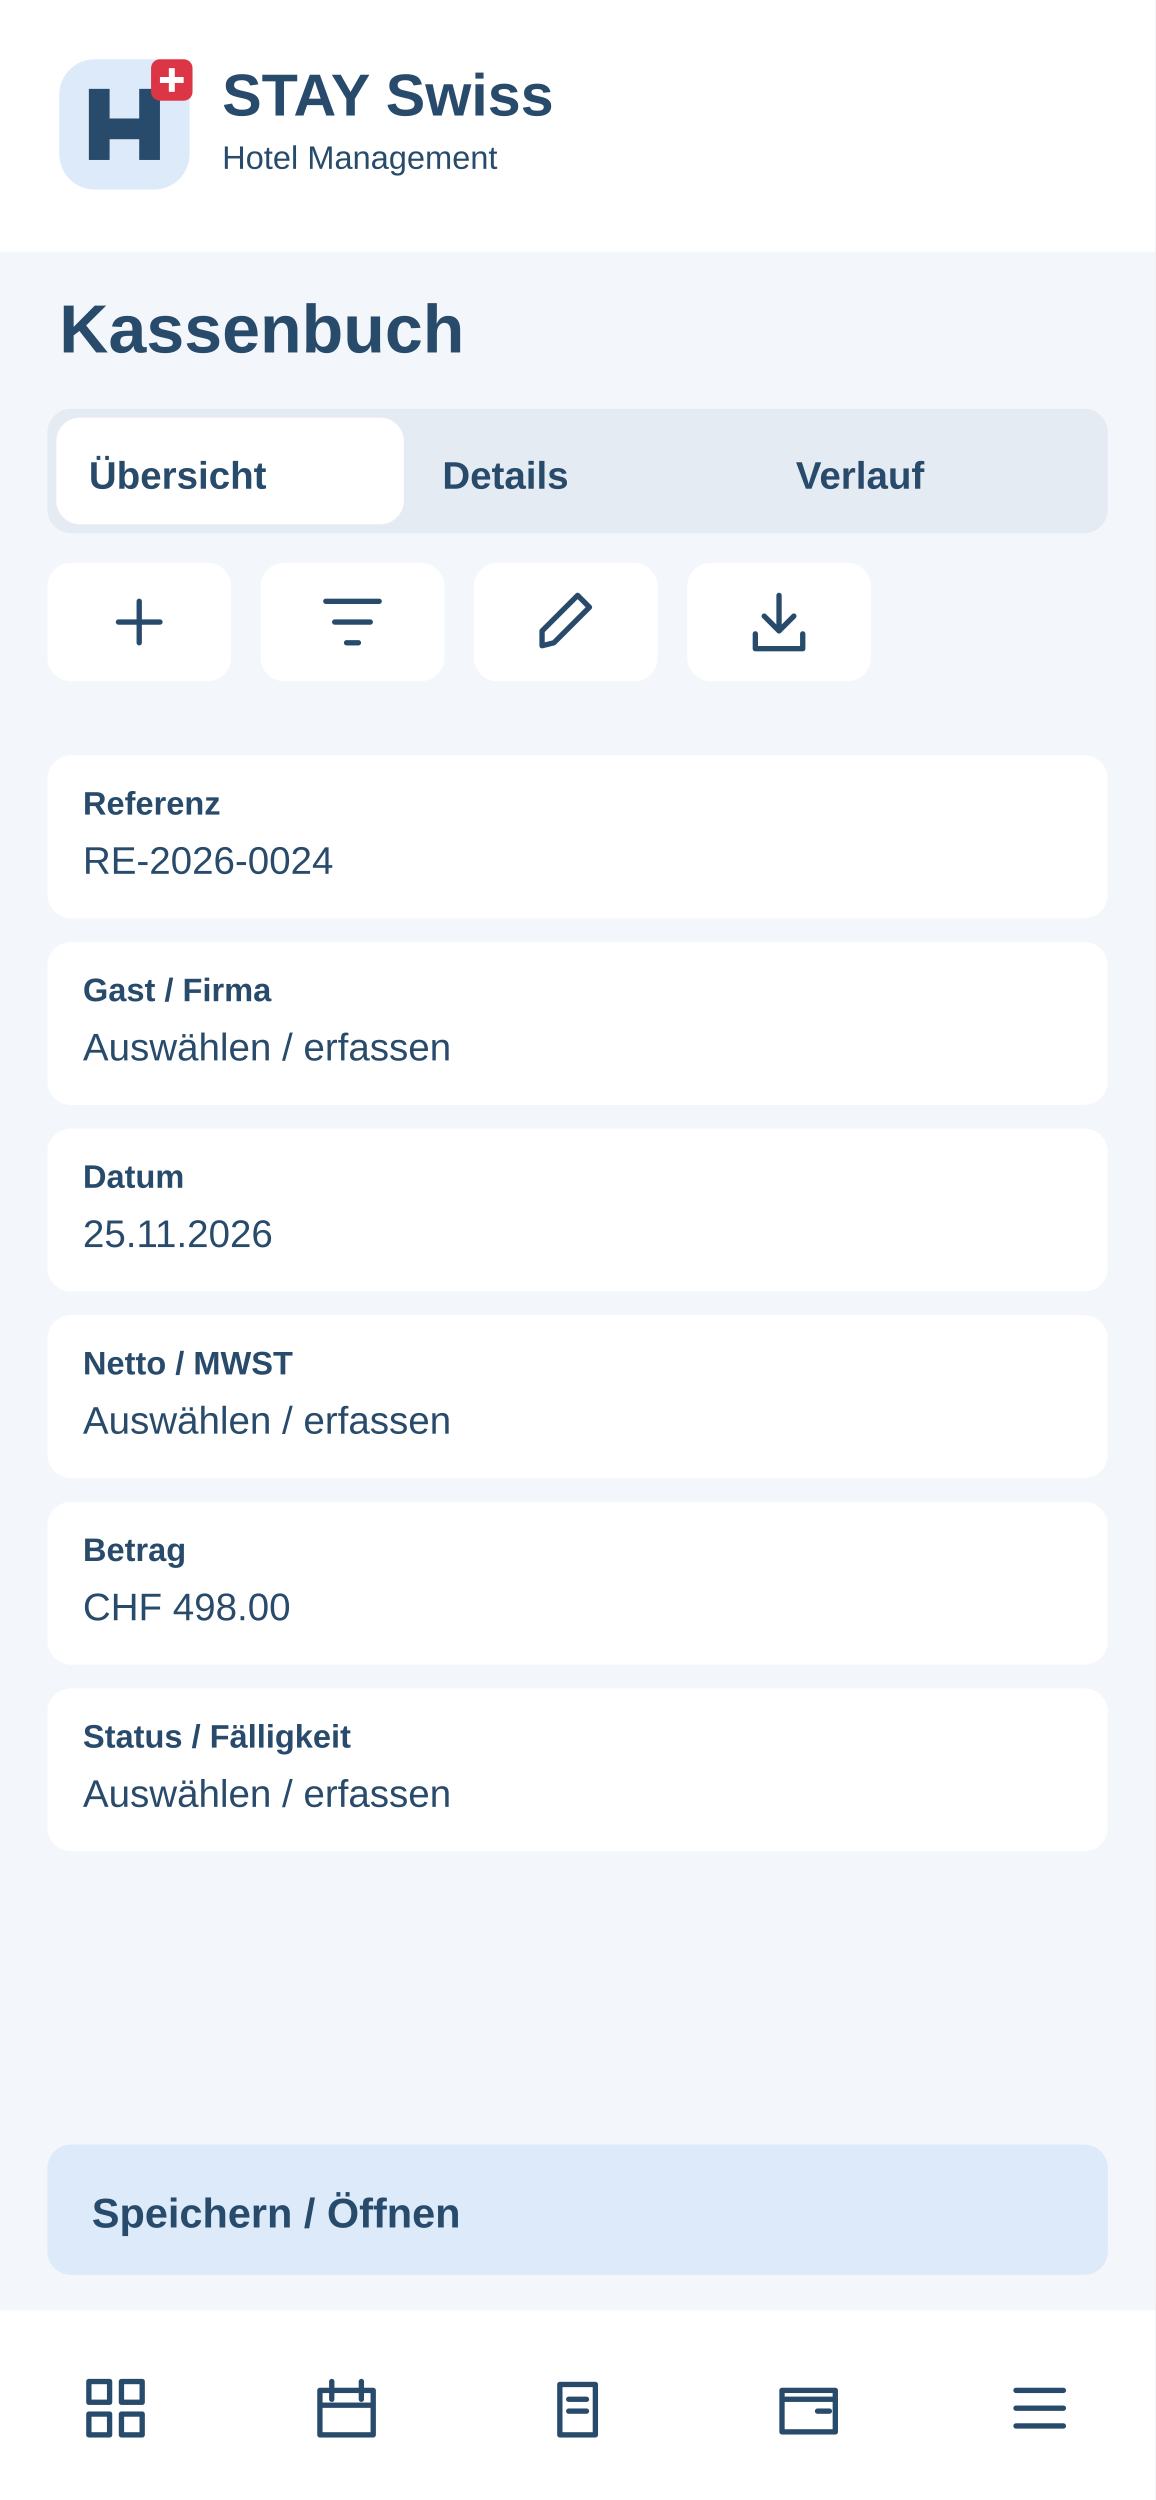
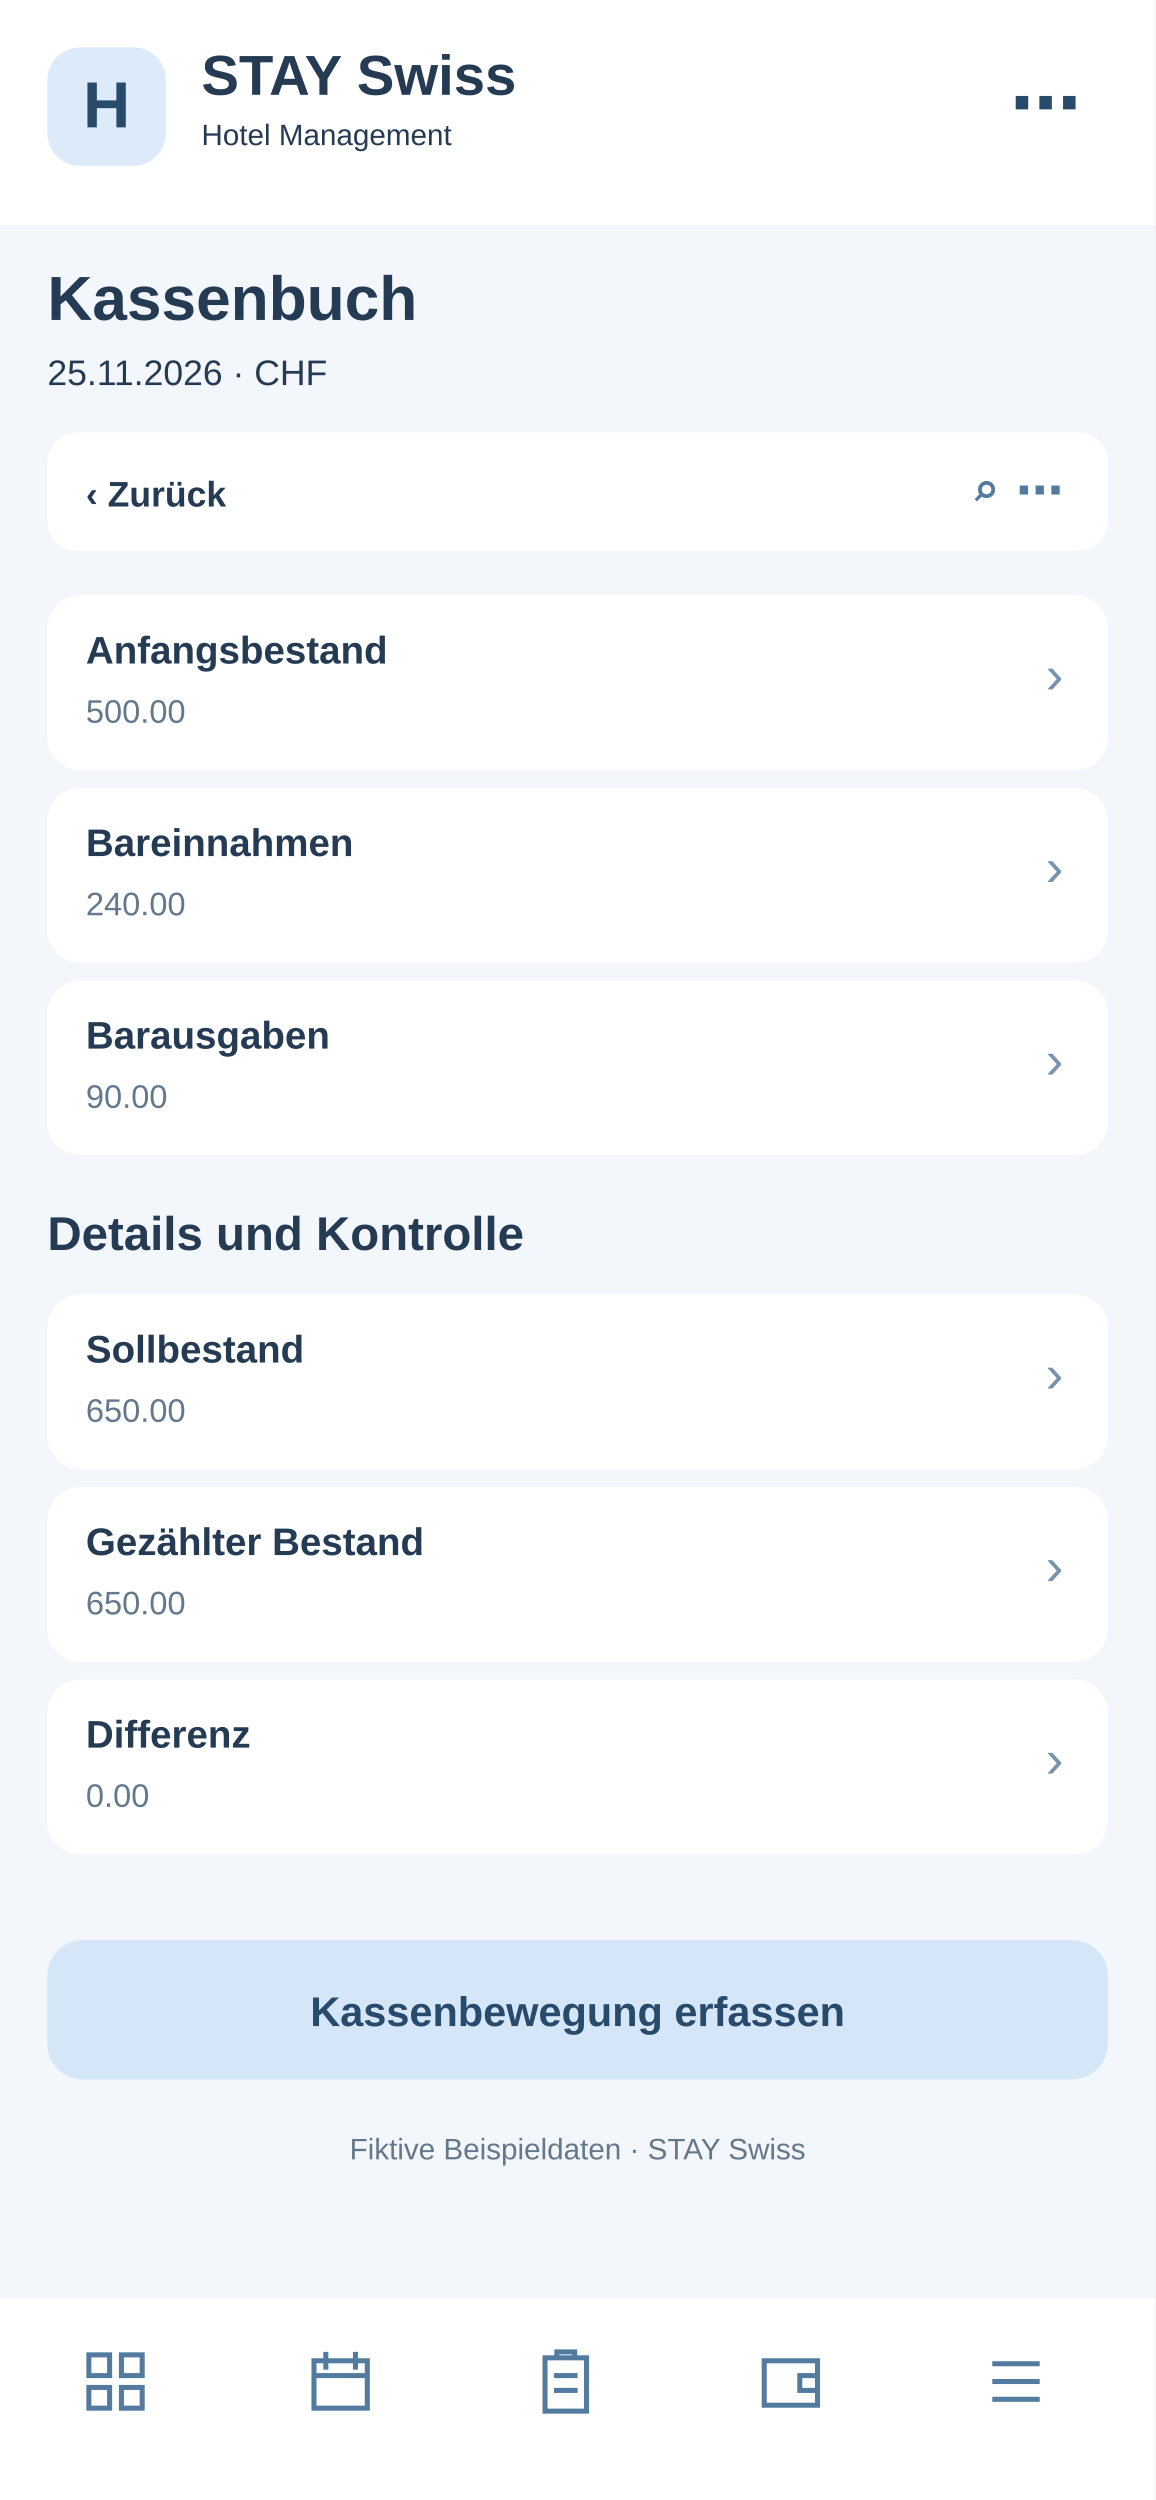
<svg xmlns="http://www.w3.org/2000/svg" width="390" height="844" viewBox="0 0 390 844">
-   <rect x="0" y="0" width="390" height="844" rx="0" fill="#f3f6fa" />
-   <rect x="0" y="0" width="390" height="85" rx="0" fill="#fff" />
-   <g transform="translate(20 20)">
-     <rect x="0" y="0" width="44" height="44" rx="12" fill="#dceafa" />
-     <path d="M10 34V10H17V20H27V10H34V34H27V27H17V34Z" fill="#284a6b" />
-     <rect x="31" y="0" width="14" height="14" rx="3" fill="#dc3545" />
-     <path d="M38 3v8m-4-4h8" stroke="white" stroke-width="2" />
+   <rect x="0" y="0" width="390" height="844" fill="#f3f6fa" rx="0" />
+   <rect x="0" y="0" width="390" height="76" fill="#fff" rx="0" />
+   <rect x="16" y="16" width="40" height="40" fill="#dceafa" rx="11" />
+   <text x="36" y="43" font-family="Arial,sans-serif" font-size="22" font-weight="700" fill="#284a6b" text-anchor="middle">H</text>
+   <text x="68" y="32" font-family="Arial,sans-serif" font-size="19" font-weight="700" fill="#243b53" text-anchor="start">STAY Swiss</text>
+   <text x="68" y="49" font-family="Arial,sans-serif" font-size="10" font-weight="400" fill="#243b53" text-anchor="start">Hotel Management</text>
+   <text x="365" y="43" font-family="Arial,sans-serif" font-size="24" font-weight="700" fill="#284a6b" text-anchor="end">⋯</text>
+   <text x="16" y="108" font-family="Arial,sans-serif" font-size="21" font-weight="700" fill="#243b53" text-anchor="start">Kassenbuch</text>
+   <text x="16" y="130" font-family="Arial,sans-serif" font-size="12" font-weight="400" fill="#243b53" text-anchor="start">25.11.2026 · CHF</text>
+   <rect x="16" y="146" width="358" height="40" fill="#fff" rx="10" />
+   <text x="29" y="171" font-family="Arial,sans-serif" font-size="12" font-weight="700" fill="#243b53" text-anchor="start">‹  Zurück</text>
+   <text x="359" y="171" font-family="Arial,sans-serif" font-size="16" font-weight="700" fill="#527b9f" text-anchor="end">⌕   ⋯</text>
+   <rect x="16" y="201" width="358" height="59" fill="#fff" rx="11" />
+   <text x="29" y="224" font-family="Arial,sans-serif" font-size="13" font-weight="700" fill="#243b53" text-anchor="start">Anfangsbestand</text>
+   <text x="29" y="244" font-family="Arial,sans-serif" font-size="11" font-weight="400" fill="#64788c" text-anchor="start">500.00</text>
+   <text x="359" y="234" font-family="Arial,sans-serif" font-size="18" font-weight="400" fill="#7894ad" text-anchor="end">›</text>
+   <rect x="16" y="266" width="358" height="59" fill="#fff" rx="11" />
+   <text x="29" y="289" font-family="Arial,sans-serif" font-size="13" font-weight="700" fill="#243b53" text-anchor="start">Bareinnahmen</text>
+   <text x="29" y="309" font-family="Arial,sans-serif" font-size="11" font-weight="400" fill="#64788c" text-anchor="start">240.00</text>
+   <text x="359" y="299" font-family="Arial,sans-serif" font-size="18" font-weight="400" fill="#7894ad" text-anchor="end">›</text>
+   <rect x="16" y="331" width="358" height="59" fill="#fff" rx="11" />
+   <text x="29" y="354" font-family="Arial,sans-serif" font-size="13" font-weight="700" fill="#243b53" text-anchor="start">Barausgaben</text>
+   <text x="29" y="374" font-family="Arial,sans-serif" font-size="11" font-weight="400" fill="#64788c" text-anchor="start">90.00</text>
+   <text x="359" y="364" font-family="Arial,sans-serif" font-size="18" font-weight="400" fill="#7894ad" text-anchor="end">›</text>
+   <text x="16" y="422" font-family="Arial,sans-serif" font-size="16" font-weight="700" fill="#243b53" text-anchor="start">Details und Kontrolle</text>
+   <rect x="16" y="437" width="358" height="59" fill="#fff" rx="11" />
+   <text x="29" y="460" font-family="Arial,sans-serif" font-size="13" font-weight="700" fill="#243b53" text-anchor="start">Sollbestand</text>
+   <text x="29" y="480" font-family="Arial,sans-serif" font-size="11" font-weight="400" fill="#64788c" text-anchor="start">650.00</text>
+   <text x="359" y="470" font-family="Arial,sans-serif" font-size="18" font-weight="400" fill="#7894ad" text-anchor="end">›</text>
+   <rect x="16" y="502" width="358" height="59" fill="#fff" rx="11" />
+   <text x="29" y="525" font-family="Arial,sans-serif" font-size="13" font-weight="700" fill="#243b53" text-anchor="start">Gezählter Bestand</text>
+   <text x="29" y="545" font-family="Arial,sans-serif" font-size="11" font-weight="400" fill="#64788c" text-anchor="start">650.00</text>
+   <text x="359" y="535" font-family="Arial,sans-serif" font-size="18" font-weight="400" fill="#7894ad" text-anchor="end">›</text>
+   <rect x="16" y="567" width="358" height="59" fill="#fff" rx="11" />
+   <text x="29" y="590" font-family="Arial,sans-serif" font-size="13" font-weight="700" fill="#243b53" text-anchor="start">Differenz</text>
+   <text x="29" y="610" font-family="Arial,sans-serif" font-size="11" font-weight="400" fill="#64788c" text-anchor="start">0.00</text>
+   <text x="359" y="600" font-family="Arial,sans-serif" font-size="18" font-weight="400" fill="#7894ad" text-anchor="end">›</text>
+   <rect x="16" y="655" width="358" height="47" fill="#d4e6f7" rx="12" />
+   <text x="195" y="684" font-family="Arial,sans-serif" font-size="14" font-weight="700" fill="#284a6b" text-anchor="middle">Kassenbewegung erfassen</text>
+   <text x="195" y="729" font-family="Arial,sans-serif" font-size="10" font-weight="400" fill="#64788c" text-anchor="middle">Fiktive Beispieldaten · STAY Swiss</text>
+   <rect x="0" y="776" width="390" height="68" fill="#fff" rx="0" />
+   <g transform="translate(27,792)" fill="none" stroke="#527b9f" stroke-width="1.7">
+     <path d="M3 3h7v7H3zM14 3h7v7h-7zM3 14h7v7H3zM14 14h7v7h-7z" />
  </g>
-   <text x="75" y="39" font-family="Arial,sans-serif" font-size="20" font-weight="700" fill="#284a6b">STAY Swiss</text>
-   <text x="75" y="57" font-family="Arial,sans-serif" font-size="11" font-weight="400" fill="#284a6b">Hotel Management</text>
-   <text x="20" y="119" font-family="Arial,sans-serif" font-size="23" font-weight="700" fill="#284a6b">Kassenbuch</text>
-   <rect x="16" y="138" width="358" height="42" rx="8" fill="#e5ebf2" />
-   <rect x="19" y="141" width="117.333" height="36" rx="8" fill="#fff" />
-   <text x="30" y="165" font-family="Arial,sans-serif" font-size="13" font-weight="700" fill="#284a6b">Übersicht</text>
-   <text x="149.333" y="165" font-family="Arial,sans-serif" font-size="13" font-weight="700" fill="#284a6b">Details</text>
-   <text x="268.667" y="165" font-family="Arial,sans-serif" font-size="13" font-weight="700" fill="#284a6b">Verlauf</text>
-   <g>
-     <rect x="16" y="190" width="62" height="40" rx="8" fill="#fff" />
-     <g transform="translate(35 198)" fill="none" stroke="#284a6b" stroke-width="1.8" stroke-linecap="round" stroke-linejoin="round">
-       <path d="M12 5v14M5 12h14" />
-     </g>
+   <g transform="translate(103,792)" fill="none" stroke="#527b9f" stroke-width="1.7">
+     <path d="M3 5h18v16H3zM7 2v6M17 2v6M3 10h18" />
  </g>
-   <g>
-     <rect x="88" y="190" width="62" height="40" rx="8" fill="#fff" />
-     <g transform="translate(107 198)" fill="none" stroke="#284a6b" stroke-width="1.8" stroke-linecap="round" stroke-linejoin="round">
-       <path d="M3 5h18M6 12h12M10 19h4" />
-     </g>
+   <g transform="translate(179,792)" fill="none" stroke="#527b9f" stroke-width="1.7">
+     <path d="M5 4h14v18H5zM9 4V2h6v2M8 10h8M8 15h8" />
  </g>
-   <g>
-     <rect x="160" y="190" width="62" height="40" rx="8" fill="#fff" />
-     <g transform="translate(179 198)" fill="none" stroke="#284a6b" stroke-width="1.8" stroke-linecap="round" stroke-linejoin="round">
-       <path d="M4 20l4-1L20 7l-4-4L4 15z" />
-     </g>
+   <g transform="translate(255,792)" fill="none" stroke="#527b9f" stroke-width="1.7">
+     <path d="M3 5h18v15H3zM21 10h-6v5h6" />
  </g>
-   <g>
-     <rect x="232" y="190" width="62" height="40" rx="8" fill="#fff" />
-     <g transform="translate(251 198)" fill="none" stroke="#284a6b" stroke-width="1.8" stroke-linecap="round" stroke-linejoin="round">
-       <path d="M12 3v12m-5-5 5 5 5-5M4 16v5h16v-5" />
-     </g>
-   </g>
-   <rect x="16" y="255" width="358" height="55" rx="8" fill="#fff" />
-   <text x="28" y="275" font-family="Arial,sans-serif" font-size="11" font-weight="700" fill="#284a6b">Referenz</text>
-   <text x="28" y="295" font-family="Arial,sans-serif" font-size="13" font-weight="400" fill="#284a6b">RE-2026-0024</text>
-   <rect x="16" y="318" width="358" height="55" rx="8" fill="#fff" />
-   <text x="28" y="338" font-family="Arial,sans-serif" font-size="11" font-weight="700" fill="#284a6b">Gast / Firma</text>
-   <text x="28" y="358" font-family="Arial,sans-serif" font-size="13" font-weight="400" fill="#284a6b">Auswählen / erfassen</text>
-   <rect x="16" y="381" width="358" height="55" rx="8" fill="#fff" />
-   <text x="28" y="401" font-family="Arial,sans-serif" font-size="11" font-weight="700" fill="#284a6b">Datum</text>
-   <text x="28" y="421" font-family="Arial,sans-serif" font-size="13" font-weight="400" fill="#284a6b">25.11.2026</text>
-   <rect x="16" y="444" width="358" height="55" rx="8" fill="#fff" />
-   <text x="28" y="464" font-family="Arial,sans-serif" font-size="11" font-weight="700" fill="#284a6b">Netto / MWST</text>
-   <text x="28" y="484" font-family="Arial,sans-serif" font-size="13" font-weight="400" fill="#284a6b">Auswählen / erfassen</text>
-   <rect x="16" y="507" width="358" height="55" rx="8" fill="#fff" />
-   <text x="28" y="527" font-family="Arial,sans-serif" font-size="11" font-weight="700" fill="#284a6b">Betrag</text>
-   <text x="28" y="547" font-family="Arial,sans-serif" font-size="13" font-weight="400" fill="#284a6b">CHF 498.00</text>
-   <rect x="16" y="570" width="358" height="55" rx="8" fill="#fff" />
-   <text x="28" y="590" font-family="Arial,sans-serif" font-size="11" font-weight="700" fill="#284a6b">Status / Fälligkeit</text>
-   <text x="28" y="610" font-family="Arial,sans-serif" font-size="13" font-weight="400" fill="#284a6b">Auswählen / erfassen</text>
-   <rect x="16" y="724" width="358" height="44" rx="8" fill="#dceafa" />
-   <text x="31" y="752" font-family="Arial,sans-serif" font-size="14" font-weight="700" fill="#284a6b">Speichern / Öffnen</text>
-   <rect x="0" y="780" width="390" height="64" rx="0" fill="#fff" />
-   <g>
-     <g transform="translate(27 801)" fill="none" stroke="#284a6b" stroke-width="1.8" stroke-linecap="round" stroke-linejoin="round">
-       <path d="M3 3h7v7H3zM14 3h7v7h-7zM3 14h7v7H3zM14 14h7v7h-7z" />
-     </g>
-   </g>
-   <g>
-     <g transform="translate(105 801)" fill="none" stroke="#284a6b" stroke-width="1.8" stroke-linecap="round" stroke-linejoin="round">
-       <path d="M3 6h18v15H3zM7 3v6M17 3v6M3 11h18" />
-     </g>
-   </g>
-   <g>
-     <g transform="translate(183 801)" fill="none" stroke="#284a6b" stroke-width="1.8" stroke-linecap="round" stroke-linejoin="round">
-       <path d="M6 4h12v17H6zM9 9h6M9 13h6" />
-     </g>
-   </g>
-   <g>
-     <g transform="translate(261 801)" fill="none" stroke="#284a6b" stroke-width="1.8" stroke-linecap="round" stroke-linejoin="round">
-       <path d="M3 6h18v14H3zM3 9h18M15 13h4" />
-     </g>
-   </g>
-   <g>
-     <g transform="translate(339 801)" fill="none" stroke="#284a6b" stroke-width="1.8" stroke-linecap="round" stroke-linejoin="round">
-       <path d="M4 6h16M4 12h16M4 18h16" />
-     </g>
+   <g transform="translate(331,792)" fill="none" stroke="#527b9f" stroke-width="1.7">
+     <path d="M4 6h16M4 12h16M4 18h16" />
  </g>
</svg>
